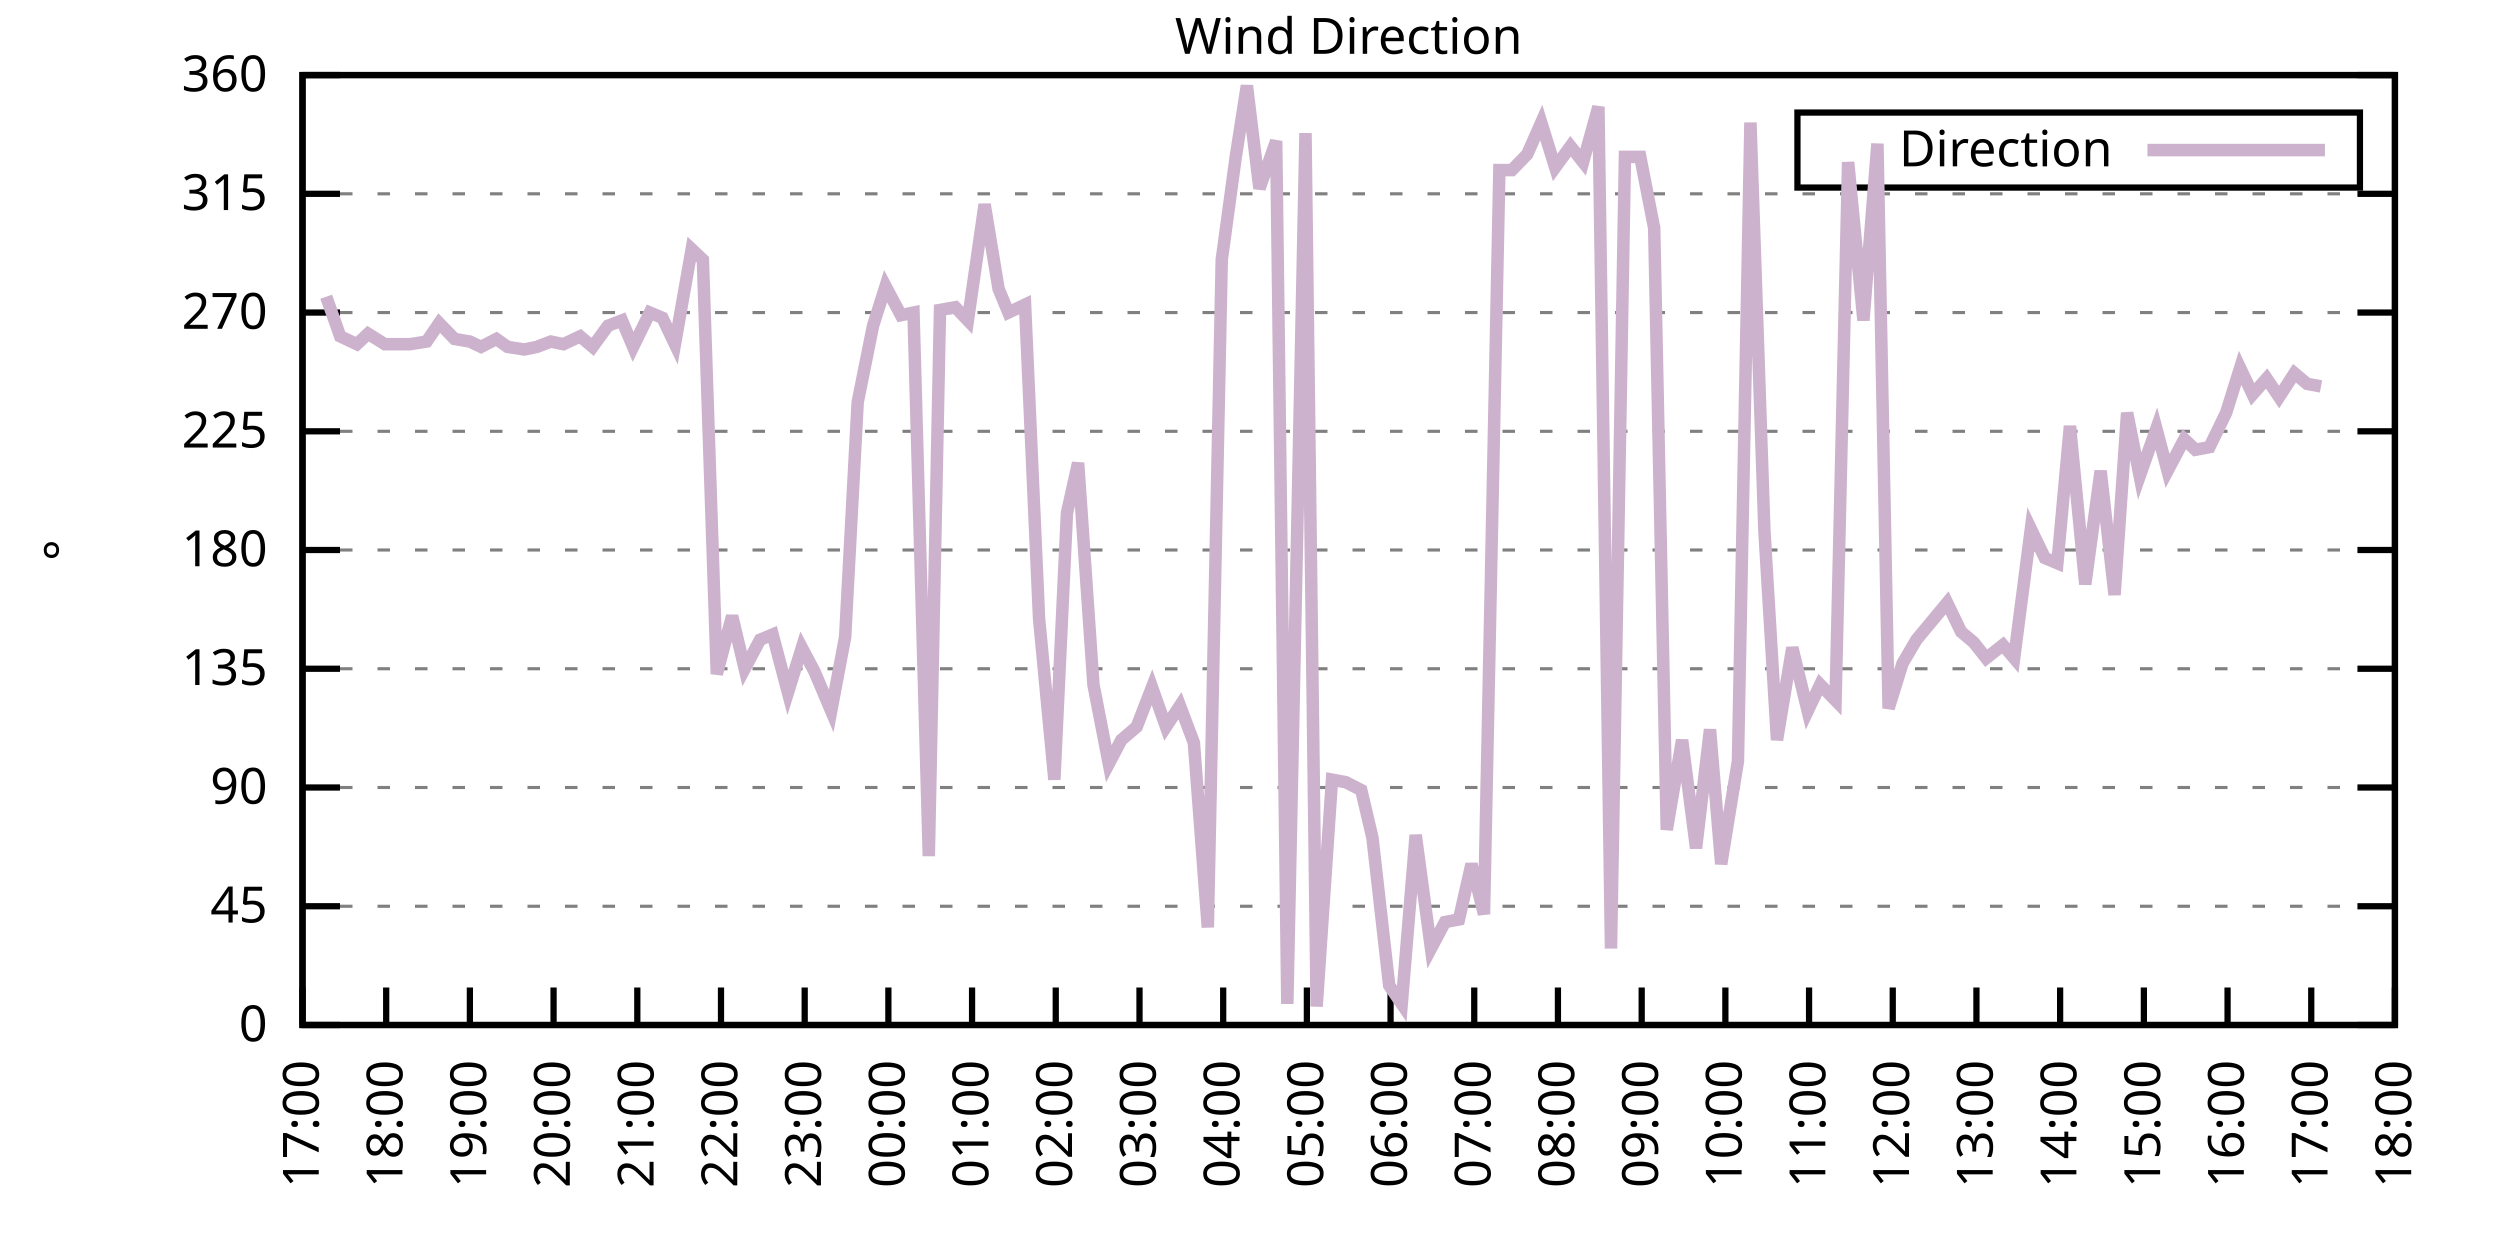
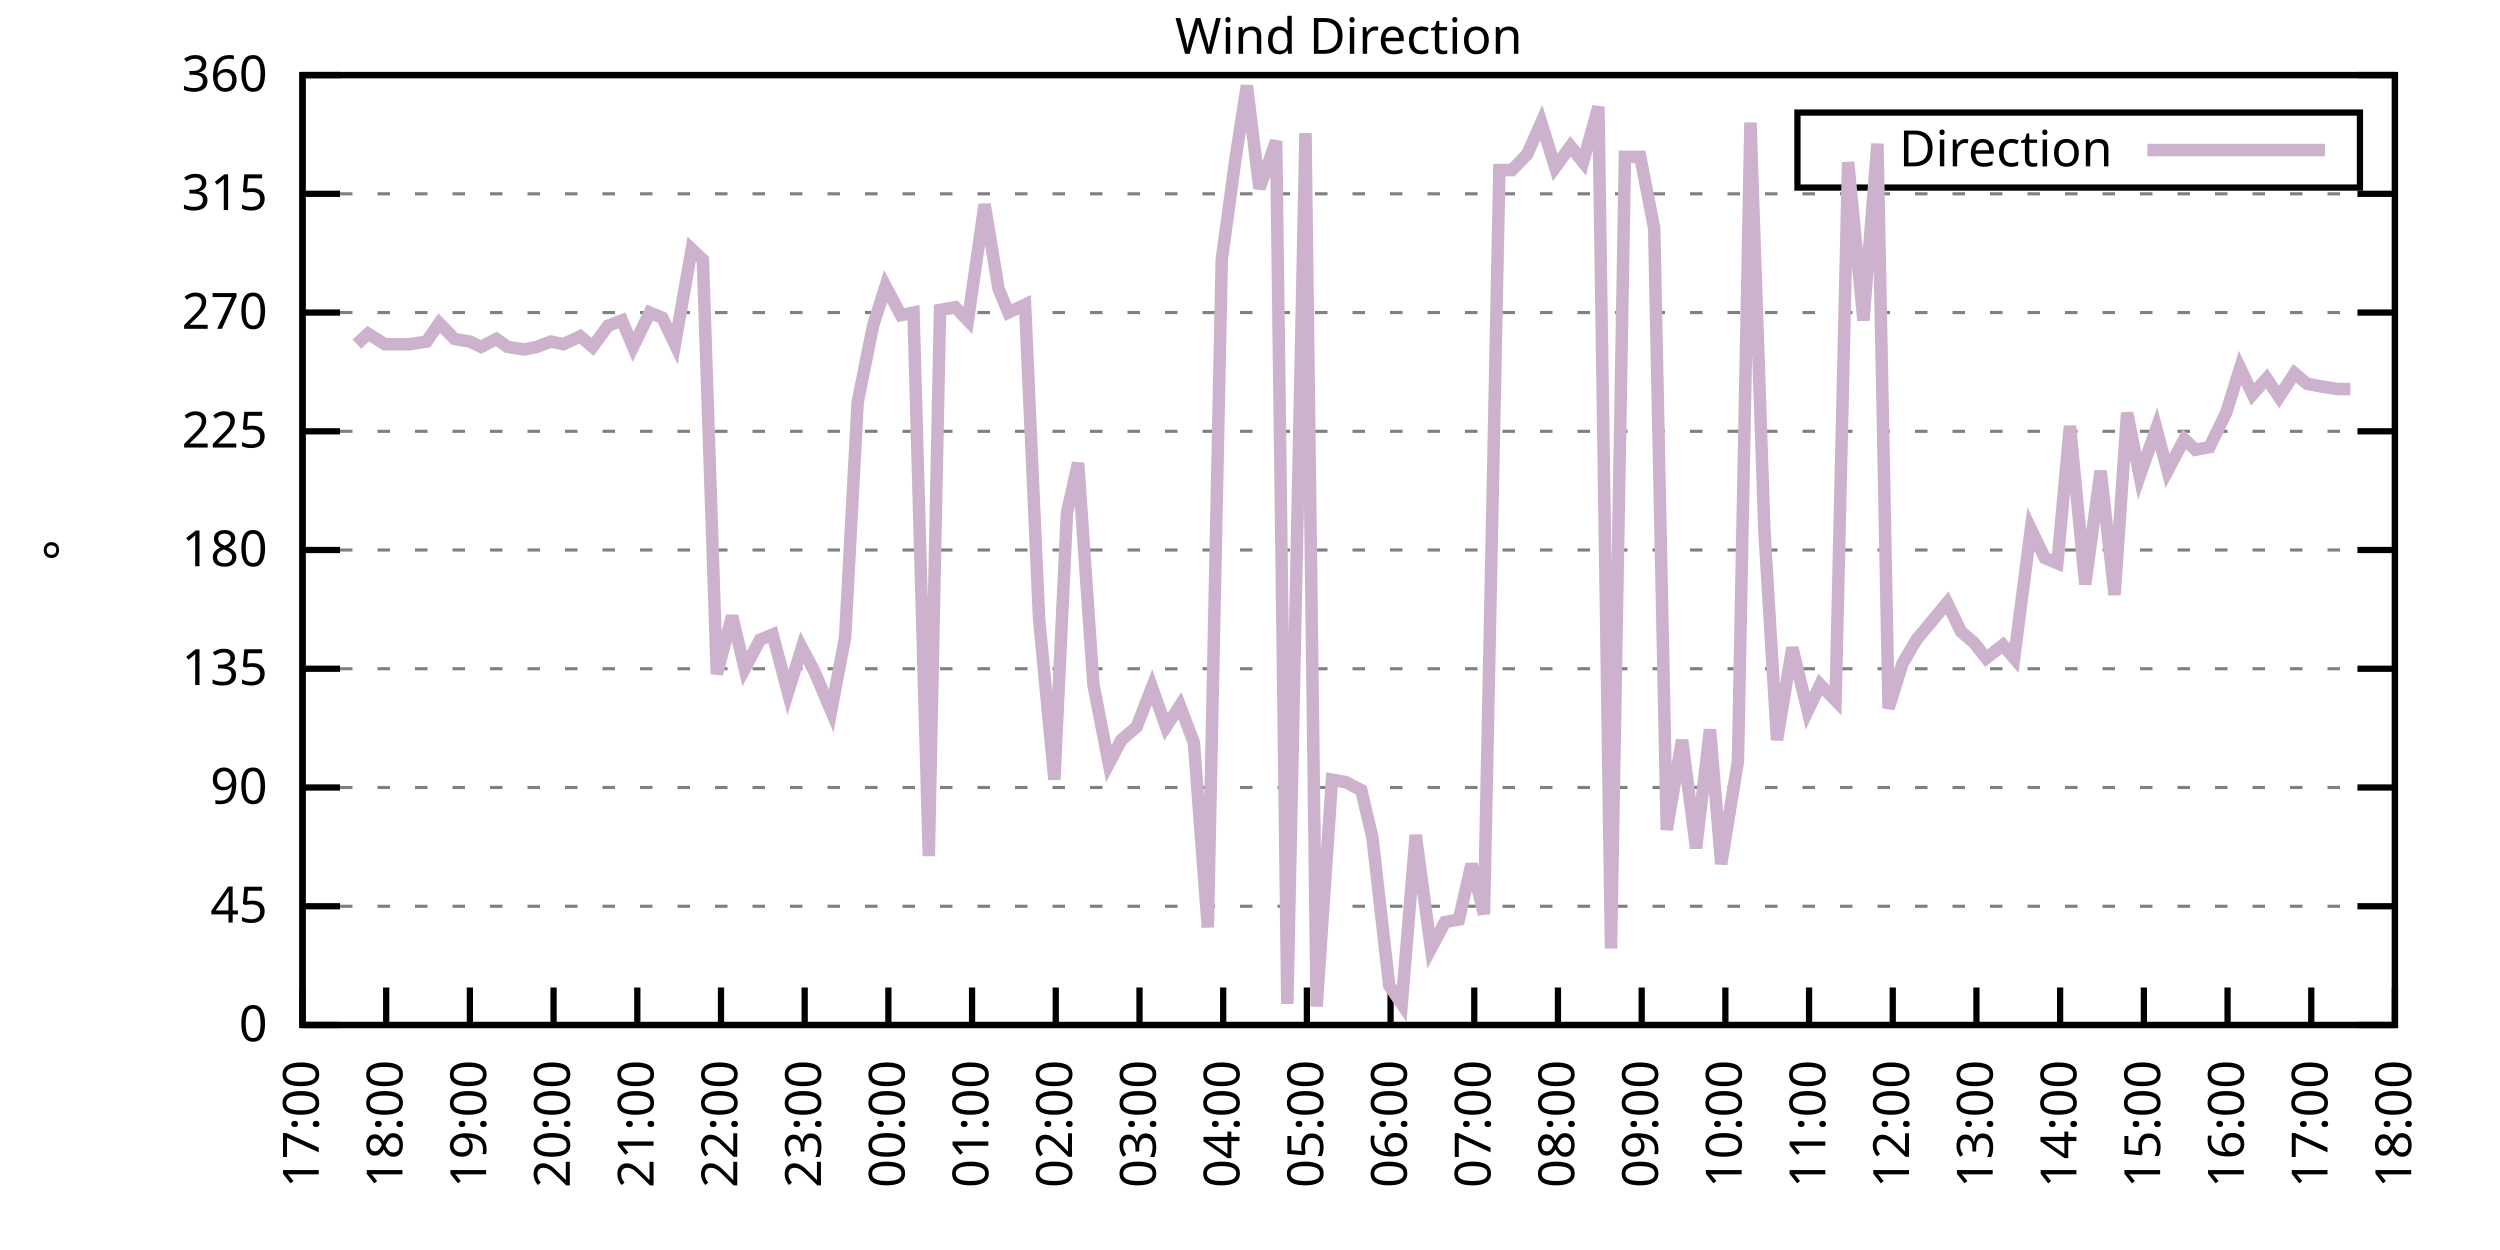
<svg xmlns="http://www.w3.org/2000/svg" xmlns:xlink="http://www.w3.org/1999/xlink" width="400" height="200" viewBox="0 0 400 200">
  <g id="gnuplot_canvas">
    <rect x="0" y="0" width="400" height="200" fill="none" />
    <defs>
      <circle id="gpDot" r="0.5" stroke-width="0.5" stroke="currentColor" />
      <path id="gpPt0" stroke-width="0.333" stroke="currentColor" d="M-1,0 h2 M0,-1 v2" />
      <path id="gpPt1" stroke-width="0.333" stroke="currentColor" d="M-1,-1 L1,1 M1,-1 L-1,1" />
      <path id="gpPt2" stroke-width="0.333" stroke="currentColor" d="M-1,0 L1,0 M0,-1 L0,1 M-1,-1 L1,1 M-1,1 L1,-1" />
      <rect id="gpPt3" stroke-width="0.333" stroke="currentColor" x="-1" y="-1" width="2" height="2" />
      <rect id="gpPt4" stroke-width="0.333" stroke="currentColor" fill="currentColor" x="-1" y="-1" width="2" height="2" />
      <circle id="gpPt5" stroke-width="0.333" stroke="currentColor" cx="0" cy="0" r="1" />
      <use xlink:href="#gpPt5" id="gpPt6" fill="currentColor" stroke="none" />
      <path id="gpPt7" stroke-width="0.333" stroke="currentColor" d="M0,-1.33 L-1.33,0.67 L1.33,0.67 z" />
      <use xlink:href="#gpPt7" id="gpPt8" fill="currentColor" stroke="none" />
      <use xlink:href="#gpPt7" id="gpPt9" stroke="currentColor" transform="rotate(180)" />
      <use xlink:href="#gpPt9" id="gpPt10" fill="currentColor" stroke="none" />
      <use xlink:href="#gpPt3" id="gpPt11" stroke="currentColor" transform="rotate(45)" />
      <use xlink:href="#gpPt11" id="gpPt12" fill="currentColor" stroke="none" />
      <path id="gpPt13" stroke-width="0.333" stroke="currentColor" d="M0,1.330 L1.265,0.411 L0.782,-1.067 L-0.782,-1.076 L-1.265,0.411 z" />
      <use xlink:href="#gpPt13" id="gpPt14" fill="currentColor" stroke="none" />
      <filter id="textbox" filterUnits="objectBoundingBox" x="0" y="0" height="1" width="1">
        <feFlood flood-color="white" flood-opacity="1" result="bgnd" />
        <feComposite in="SourceGraphic" in2="bgnd" operator="atop" />
      </filter>
      <filter id="greybox" filterUnits="objectBoundingBox" x="0" y="0" height="1" width="1">
        <feFlood flood-color="lightgrey" flood-opacity="1" result="grey" />
        <feComposite in="SourceGraphic" in2="grey" operator="atop" />
      </filter>
    </defs>
    <g fill="none" color="white" stroke="currentColor" stroke-width="1.00" stroke-linecap="butt" stroke-linejoin="miter">
</g>
    <g fill="none" color="black" stroke="currentColor" stroke-width="1.00" stroke-linecap="butt" stroke-linejoin="miter">
      <g stroke="none" shape-rendering="crispEdges">
        <polygon fill="rgb(255, 255, 255)" points="48.40,164.00 383.18,164.00 383.18,12.02 48.40,12.02 " />
      </g>
    </g>
    <g fill="none" color="black" stroke="currentColor" stroke-width="1.00" stroke-linecap="butt" stroke-linejoin="miter">
</g>
    <g fill="none" color="black" stroke="black" stroke-width="0.50" stroke-linecap="butt" stroke-linejoin="miter">
</g>
    <g fill="none" color="gray" stroke="currentColor" stroke-width="0.50" stroke-linecap="butt" stroke-linejoin="miter">
      <path stroke="gray" stroke-dasharray="2,4" class="gridline" d="M48.40,164.00 L383.19,164.00  " />
    </g>
    <g fill="none" color="gray" stroke="gray" stroke-width="1.00" stroke-linecap="butt" stroke-linejoin="miter">
</g>
    <g fill="none" color="black" stroke="currentColor" stroke-width="1.00" stroke-linecap="butt" stroke-linejoin="miter">
      <path stroke="black" d="M48.40,164.00 L54.40,164.00 M383.19,164.00 L377.19,164.00  " />
      <g transform="translate(42.80,166.60)" stroke="none" fill="black" font-family="Sans" font-size="8.00" text-anchor="end">
        <text>
          <tspan font-family="Sans"> 0</tspan>
        </text>
      </g>
    </g>
    <g fill="none" color="black" stroke="currentColor" stroke-width="1.00" stroke-linecap="butt" stroke-linejoin="miter">
</g>
    <g fill="none" color="black" stroke="black" stroke-width="0.50" stroke-linecap="butt" stroke-linejoin="miter">
</g>
    <g fill="none" color="gray" stroke="currentColor" stroke-width="0.50" stroke-linecap="butt" stroke-linejoin="miter">
      <path stroke="gray" stroke-dasharray="2,4" class="gridline" d="M48.40,145.00 L383.19,145.00  " />
    </g>
    <g fill="none" color="gray" stroke="gray" stroke-width="1.00" stroke-linecap="butt" stroke-linejoin="miter">
</g>
    <g fill="none" color="black" stroke="currentColor" stroke-width="1.00" stroke-linecap="butt" stroke-linejoin="miter">
      <path stroke="black" d="M48.40,145.00 L54.40,145.00 M383.19,145.00 L377.19,145.00  " />
      <g transform="translate(42.80,147.60)" stroke="none" fill="black" font-family="Sans" font-size="8.00" text-anchor="end">
        <text>
          <tspan font-family="Sans"> 45</tspan>
        </text>
      </g>
    </g>
    <g fill="none" color="black" stroke="currentColor" stroke-width="1.00" stroke-linecap="butt" stroke-linejoin="miter">
</g>
    <g fill="none" color="black" stroke="black" stroke-width="0.50" stroke-linecap="butt" stroke-linejoin="miter">
</g>
    <g fill="none" color="gray" stroke="currentColor" stroke-width="0.50" stroke-linecap="butt" stroke-linejoin="miter">
      <path stroke="gray" stroke-dasharray="2,4" class="gridline" d="M48.40,126.00 L383.19,126.00  " />
    </g>
    <g fill="none" color="gray" stroke="gray" stroke-width="1.00" stroke-linecap="butt" stroke-linejoin="miter">
</g>
    <g fill="none" color="black" stroke="currentColor" stroke-width="1.00" stroke-linecap="butt" stroke-linejoin="miter">
      <path stroke="black" d="M48.40,126.00 L54.40,126.00 M383.19,126.00 L377.19,126.00  " />
      <g transform="translate(42.80,128.60)" stroke="none" fill="black" font-family="Sans" font-size="8.00" text-anchor="end">
        <text>
          <tspan font-family="Sans"> 90</tspan>
        </text>
      </g>
    </g>
    <g fill="none" color="black" stroke="currentColor" stroke-width="1.00" stroke-linecap="butt" stroke-linejoin="miter">
</g>
    <g fill="none" color="black" stroke="black" stroke-width="0.50" stroke-linecap="butt" stroke-linejoin="miter">
</g>
    <g fill="none" color="gray" stroke="currentColor" stroke-width="0.50" stroke-linecap="butt" stroke-linejoin="miter">
      <path stroke="gray" stroke-dasharray="2,4" class="gridline" d="M48.40,107.00 L383.19,107.00  " />
    </g>
    <g fill="none" color="gray" stroke="gray" stroke-width="1.00" stroke-linecap="butt" stroke-linejoin="miter">
</g>
    <g fill="none" color="black" stroke="currentColor" stroke-width="1.00" stroke-linecap="butt" stroke-linejoin="miter">
      <path stroke="black" d="M48.40,107.00 L54.40,107.00 M383.19,107.00 L377.19,107.00  " />
      <g transform="translate(42.80,109.60)" stroke="none" fill="black" font-family="Sans" font-size="8.00" text-anchor="end">
        <text>
          <tspan font-family="Sans"> 135</tspan>
        </text>
      </g>
    </g>
    <g fill="none" color="black" stroke="currentColor" stroke-width="1.00" stroke-linecap="butt" stroke-linejoin="miter">
</g>
    <g fill="none" color="black" stroke="black" stroke-width="0.50" stroke-linecap="butt" stroke-linejoin="miter">
</g>
    <g fill="none" color="gray" stroke="currentColor" stroke-width="0.50" stroke-linecap="butt" stroke-linejoin="miter">
      <path stroke="gray" stroke-dasharray="2,4" class="gridline" d="M48.40,88.00 L383.19,88.00  " />
    </g>
    <g fill="none" color="gray" stroke="gray" stroke-width="1.00" stroke-linecap="butt" stroke-linejoin="miter">
</g>
    <g fill="none" color="black" stroke="currentColor" stroke-width="1.00" stroke-linecap="butt" stroke-linejoin="miter">
      <path stroke="black" d="M48.40,88.00 L54.40,88.00 M383.19,88.00 L377.19,88.00  " />
      <g transform="translate(42.80,90.60)" stroke="none" fill="black" font-family="Sans" font-size="8.00" text-anchor="end">
        <text>
          <tspan font-family="Sans"> 180</tspan>
        </text>
      </g>
    </g>
    <g fill="none" color="black" stroke="currentColor" stroke-width="1.00" stroke-linecap="butt" stroke-linejoin="miter">
</g>
    <g fill="none" color="black" stroke="black" stroke-width="0.50" stroke-linecap="butt" stroke-linejoin="miter">
</g>
    <g fill="none" color="gray" stroke="currentColor" stroke-width="0.50" stroke-linecap="butt" stroke-linejoin="miter">
      <path stroke="gray" stroke-dasharray="2,4" class="gridline" d="M48.40,69.01 L383.19,69.01  " />
    </g>
    <g fill="none" color="gray" stroke="gray" stroke-width="1.00" stroke-linecap="butt" stroke-linejoin="miter">
</g>
    <g fill="none" color="black" stroke="currentColor" stroke-width="1.00" stroke-linecap="butt" stroke-linejoin="miter">
      <path stroke="black" d="M48.40,69.01 L54.40,69.01 M383.19,69.01 L377.19,69.01  " />
      <g transform="translate(42.80,71.61)" stroke="none" fill="black" font-family="Sans" font-size="8.00" text-anchor="end">
        <text>
          <tspan font-family="Sans"> 225</tspan>
        </text>
      </g>
    </g>
    <g fill="none" color="black" stroke="currentColor" stroke-width="1.00" stroke-linecap="butt" stroke-linejoin="miter">
</g>
    <g fill="none" color="black" stroke="black" stroke-width="0.50" stroke-linecap="butt" stroke-linejoin="miter">
</g>
    <g fill="none" color="gray" stroke="currentColor" stroke-width="0.50" stroke-linecap="butt" stroke-linejoin="miter">
      <path stroke="gray" stroke-dasharray="2,4" class="gridline" d="M48.40,50.01 L383.19,50.01  " />
    </g>
    <g fill="none" color="gray" stroke="gray" stroke-width="1.00" stroke-linecap="butt" stroke-linejoin="miter">
</g>
    <g fill="none" color="black" stroke="currentColor" stroke-width="1.00" stroke-linecap="butt" stroke-linejoin="miter">
      <path stroke="black" d="M48.40,50.01 L54.40,50.01 M383.19,50.01 L377.19,50.01  " />
      <g transform="translate(42.80,52.61)" stroke="none" fill="black" font-family="Sans" font-size="8.00" text-anchor="end">
        <text>
          <tspan font-family="Sans"> 270</tspan>
        </text>
      </g>
    </g>
    <g fill="none" color="black" stroke="currentColor" stroke-width="1.00" stroke-linecap="butt" stroke-linejoin="miter">
</g>
    <g fill="none" color="black" stroke="black" stroke-width="0.50" stroke-linecap="butt" stroke-linejoin="miter">
</g>
    <g fill="none" color="gray" stroke="currentColor" stroke-width="0.50" stroke-linecap="butt" stroke-linejoin="miter">
      <path stroke="gray" stroke-dasharray="2,4" class="gridline" d="M48.40,31.01 L383.19,31.01  " />
    </g>
    <g fill="none" color="gray" stroke="gray" stroke-width="1.00" stroke-linecap="butt" stroke-linejoin="miter">
</g>
    <g fill="none" color="black" stroke="currentColor" stroke-width="1.00" stroke-linecap="butt" stroke-linejoin="miter">
      <path stroke="black" d="M48.40,31.01 L54.40,31.01 M383.19,31.01 L377.19,31.01  " />
      <g transform="translate(42.80,33.61)" stroke="none" fill="black" font-family="Sans" font-size="8.00" text-anchor="end">
        <text>
          <tspan font-family="Sans"> 315</tspan>
        </text>
      </g>
    </g>
    <g fill="none" color="black" stroke="currentColor" stroke-width="1.00" stroke-linecap="butt" stroke-linejoin="miter">
</g>
    <g fill="none" color="black" stroke="black" stroke-width="0.50" stroke-linecap="butt" stroke-linejoin="miter">
</g>
    <g fill="none" color="gray" stroke="currentColor" stroke-width="0.50" stroke-linecap="butt" stroke-linejoin="miter">
      <path stroke="gray" stroke-dasharray="2,4" class="gridline" d="M48.40,12.01 L383.19,12.01  " />
    </g>
    <g fill="none" color="gray" stroke="gray" stroke-width="1.00" stroke-linecap="butt" stroke-linejoin="miter">
</g>
    <g fill="none" color="black" stroke="currentColor" stroke-width="1.00" stroke-linecap="butt" stroke-linejoin="miter">
      <path stroke="black" d="M48.40,12.01 L54.40,12.01 M383.19,12.01 L377.19,12.01  " />
      <g transform="translate(42.80,14.61)" stroke="none" fill="black" font-family="Sans" font-size="8.00" text-anchor="end">
        <text>
          <tspan font-family="Sans"> 360</tspan>
        </text>
      </g>
    </g>
    <g fill="none" color="black" stroke="currentColor" stroke-width="1.00" stroke-linecap="butt" stroke-linejoin="miter">
      <path stroke="black" d="M48.40,164.00 L48.40,158.00  " />
      <g transform="translate(51.00,169.60) rotate(270.00)" stroke="none" fill="black" font-family="Sans" font-size="8.00" text-anchor="end">
        <text>
          <tspan font-family="Sans">17:00</tspan>
        </text>
      </g>
    </g>
    <g fill="none" color="black" stroke="currentColor" stroke-width="1.00" stroke-linecap="butt" stroke-linejoin="miter">
      <path stroke="black" d="M61.79,164.00 L61.79,158.00  " />
      <g transform="translate(64.39,169.60) rotate(270.00)" stroke="none" fill="black" font-family="Sans" font-size="8.00" text-anchor="end">
        <text>
          <tspan font-family="Sans">18:00</tspan>
        </text>
      </g>
    </g>
    <g fill="none" color="black" stroke="currentColor" stroke-width="1.00" stroke-linecap="butt" stroke-linejoin="miter">
      <path stroke="black" d="M75.18,164.00 L75.18,158.00  " />
      <g transform="translate(77.78,169.60) rotate(270.00)" stroke="none" fill="black" font-family="Sans" font-size="8.00" text-anchor="end">
        <text>
          <tspan font-family="Sans">19:00</tspan>
        </text>
      </g>
    </g>
    <g fill="none" color="black" stroke="currentColor" stroke-width="1.00" stroke-linecap="butt" stroke-linejoin="miter">
      <path stroke="black" d="M88.57,164.00 L88.57,158.00  " />
      <g transform="translate(91.17,169.60) rotate(270.00)" stroke="none" fill="black" font-family="Sans" font-size="8.00" text-anchor="end">
        <text>
          <tspan font-family="Sans">20:00</tspan>
        </text>
      </g>
    </g>
    <g fill="none" color="black" stroke="currentColor" stroke-width="1.00" stroke-linecap="butt" stroke-linejoin="miter">
      <path stroke="black" d="M101.97,164.00 L101.97,158.00  " />
      <g transform="translate(104.57,169.60) rotate(270.00)" stroke="none" fill="black" font-family="Sans" font-size="8.00" text-anchor="end">
        <text>
          <tspan font-family="Sans">21:00</tspan>
        </text>
      </g>
    </g>
    <g fill="none" color="black" stroke="currentColor" stroke-width="1.00" stroke-linecap="butt" stroke-linejoin="miter">
      <path stroke="black" d="M115.36,164.00 L115.36,158.00  " />
      <g transform="translate(117.96,169.60) rotate(270.00)" stroke="none" fill="black" font-family="Sans" font-size="8.00" text-anchor="end">
        <text>
          <tspan font-family="Sans">22:00</tspan>
        </text>
      </g>
    </g>
    <g fill="none" color="black" stroke="currentColor" stroke-width="1.00" stroke-linecap="butt" stroke-linejoin="miter">
      <path stroke="black" d="M128.75,164.00 L128.75,158.00  " />
      <g transform="translate(131.35,169.60) rotate(270.00)" stroke="none" fill="black" font-family="Sans" font-size="8.00" text-anchor="end">
        <text>
          <tspan font-family="Sans">23:00</tspan>
        </text>
      </g>
    </g>
    <g fill="none" color="black" stroke="currentColor" stroke-width="1.00" stroke-linecap="butt" stroke-linejoin="miter">
      <path stroke="black" d="M142.14,164.00 L142.14,158.00  " />
      <g transform="translate(144.74,169.60) rotate(270.00)" stroke="none" fill="black" font-family="Sans" font-size="8.00" text-anchor="end">
        <text>
          <tspan font-family="Sans">00:00</tspan>
        </text>
      </g>
    </g>
    <g fill="none" color="black" stroke="currentColor" stroke-width="1.00" stroke-linecap="butt" stroke-linejoin="miter">
      <path stroke="black" d="M155.53,164.00 L155.53,158.00  " />
      <g transform="translate(158.13,169.60) rotate(270.00)" stroke="none" fill="black" font-family="Sans" font-size="8.00" text-anchor="end">
        <text>
          <tspan font-family="Sans">01:00</tspan>
        </text>
      </g>
    </g>
    <g fill="none" color="black" stroke="currentColor" stroke-width="1.00" stroke-linecap="butt" stroke-linejoin="miter">
      <path stroke="black" d="M168.92,164.00 L168.92,158.00  " />
      <g transform="translate(171.52,169.60) rotate(270.00)" stroke="none" fill="black" font-family="Sans" font-size="8.00" text-anchor="end">
        <text>
          <tspan font-family="Sans">02:00</tspan>
        </text>
      </g>
    </g>
    <g fill="none" color="black" stroke="currentColor" stroke-width="1.00" stroke-linecap="butt" stroke-linejoin="miter">
      <path stroke="black" d="M182.32,164.00 L182.32,158.00  " />
      <g transform="translate(184.92,169.60) rotate(270.00)" stroke="none" fill="black" font-family="Sans" font-size="8.00" text-anchor="end">
        <text>
          <tspan font-family="Sans">03:00</tspan>
        </text>
      </g>
    </g>
    <g fill="none" color="black" stroke="currentColor" stroke-width="1.00" stroke-linecap="butt" stroke-linejoin="miter">
      <path stroke="black" d="M195.71,164.00 L195.71,158.00  " />
      <g transform="translate(198.31,169.60) rotate(270.00)" stroke="none" fill="black" font-family="Sans" font-size="8.00" text-anchor="end">
        <text>
          <tspan font-family="Sans">04:00</tspan>
        </text>
      </g>
    </g>
    <g fill="none" color="black" stroke="currentColor" stroke-width="1.00" stroke-linecap="butt" stroke-linejoin="miter">
      <path stroke="black" d="M209.10,164.00 L209.10,158.00  " />
      <g transform="translate(211.70,169.60) rotate(270.00)" stroke="none" fill="black" font-family="Sans" font-size="8.00" text-anchor="end">
        <text>
          <tspan font-family="Sans">05:00</tspan>
        </text>
      </g>
    </g>
    <g fill="none" color="black" stroke="currentColor" stroke-width="1.00" stroke-linecap="butt" stroke-linejoin="miter">
      <path stroke="black" d="M222.49,164.00 L222.49,158.00  " />
      <g transform="translate(225.09,169.60) rotate(270.00)" stroke="none" fill="black" font-family="Sans" font-size="8.00" text-anchor="end">
        <text>
          <tspan font-family="Sans">06:00</tspan>
        </text>
      </g>
    </g>
    <g fill="none" color="black" stroke="currentColor" stroke-width="1.00" stroke-linecap="butt" stroke-linejoin="miter">
      <path stroke="black" d="M235.88,164.00 L235.88,158.00  " />
      <g transform="translate(238.48,169.60) rotate(270.00)" stroke="none" fill="black" font-family="Sans" font-size="8.00" text-anchor="end">
        <text>
          <tspan font-family="Sans">07:00</tspan>
        </text>
      </g>
    </g>
    <g fill="none" color="black" stroke="currentColor" stroke-width="1.00" stroke-linecap="butt" stroke-linejoin="miter">
      <path stroke="black" d="M249.27,164.00 L249.27,158.00  " />
      <g transform="translate(251.87,169.60) rotate(270.00)" stroke="none" fill="black" font-family="Sans" font-size="8.00" text-anchor="end">
        <text>
          <tspan font-family="Sans">08:00</tspan>
        </text>
      </g>
    </g>
    <g fill="none" color="black" stroke="currentColor" stroke-width="1.00" stroke-linecap="butt" stroke-linejoin="miter">
      <path stroke="black" d="M262.67,164.00 L262.67,158.00  " />
      <g transform="translate(265.27,169.60) rotate(270.00)" stroke="none" fill="black" font-family="Sans" font-size="8.00" text-anchor="end">
        <text>
          <tspan font-family="Sans">09:00</tspan>
        </text>
      </g>
    </g>
    <g fill="none" color="black" stroke="currentColor" stroke-width="1.00" stroke-linecap="butt" stroke-linejoin="miter">
      <path stroke="black" d="M276.06,164.00 L276.06,158.00  " />
      <g transform="translate(278.66,169.60) rotate(270.00)" stroke="none" fill="black" font-family="Sans" font-size="8.00" text-anchor="end">
        <text>
          <tspan font-family="Sans">10:00</tspan>
        </text>
      </g>
    </g>
    <g fill="none" color="black" stroke="currentColor" stroke-width="1.00" stroke-linecap="butt" stroke-linejoin="miter">
      <path stroke="black" d="M289.45,164.00 L289.45,158.00  " />
      <g transform="translate(292.05,169.60) rotate(270.00)" stroke="none" fill="black" font-family="Sans" font-size="8.00" text-anchor="end">
        <text>
          <tspan font-family="Sans">11:00</tspan>
        </text>
      </g>
    </g>
    <g fill="none" color="black" stroke="currentColor" stroke-width="1.00" stroke-linecap="butt" stroke-linejoin="miter">
      <path stroke="black" d="M302.84,164.00 L302.84,158.00  " />
      <g transform="translate(305.44,169.60) rotate(270.00)" stroke="none" fill="black" font-family="Sans" font-size="8.00" text-anchor="end">
        <text>
          <tspan font-family="Sans">12:00</tspan>
        </text>
      </g>
    </g>
    <g fill="none" color="black" stroke="currentColor" stroke-width="1.00" stroke-linecap="butt" stroke-linejoin="miter">
      <path stroke="black" d="M316.23,164.00 L316.23,158.00  " />
      <g transform="translate(318.83,169.60) rotate(270.00)" stroke="none" fill="black" font-family="Sans" font-size="8.00" text-anchor="end">
        <text>
          <tspan font-family="Sans">13:00</tspan>
        </text>
      </g>
    </g>
    <g fill="none" color="black" stroke="currentColor" stroke-width="1.00" stroke-linecap="butt" stroke-linejoin="miter">
      <path stroke="black" d="M329.62,164.00 L329.62,158.00  " />
      <g transform="translate(332.22,169.60) rotate(270.00)" stroke="none" fill="black" font-family="Sans" font-size="8.00" text-anchor="end">
        <text>
          <tspan font-family="Sans">14:00</tspan>
        </text>
      </g>
    </g>
    <g fill="none" color="black" stroke="currentColor" stroke-width="1.00" stroke-linecap="butt" stroke-linejoin="miter">
      <path stroke="black" d="M343.02,164.00 L343.02,158.00  " />
      <g transform="translate(345.62,169.60) rotate(270.00)" stroke="none" fill="black" font-family="Sans" font-size="8.00" text-anchor="end">
        <text>
          <tspan font-family="Sans">15:00</tspan>
        </text>
      </g>
    </g>
    <g fill="none" color="black" stroke="currentColor" stroke-width="1.00" stroke-linecap="butt" stroke-linejoin="miter">
      <path stroke="black" d="M356.41,164.00 L356.41,158.00  " />
      <g transform="translate(359.01,169.60) rotate(270.00)" stroke="none" fill="black" font-family="Sans" font-size="8.00" text-anchor="end">
        <text>
          <tspan font-family="Sans">16:00</tspan>
        </text>
      </g>
    </g>
    <g fill="none" color="black" stroke="currentColor" stroke-width="1.00" stroke-linecap="butt" stroke-linejoin="miter">
      <path stroke="black" d="M369.80,164.00 L369.80,158.00  " />
      <g transform="translate(372.40,169.60) rotate(270.00)" stroke="none" fill="black" font-family="Sans" font-size="8.00" text-anchor="end">
        <text>
          <tspan font-family="Sans">17:00</tspan>
        </text>
      </g>
    </g>
    <g fill="none" color="black" stroke="currentColor" stroke-width="1.00" stroke-linecap="butt" stroke-linejoin="miter">
      <path stroke="black" d="M383.19,164.00 L383.19,158.00  " />
      <g transform="translate(385.79,169.60) rotate(270.00)" stroke="none" fill="black" font-family="Sans" font-size="8.00" text-anchor="end">
        <text>
          <tspan font-family="Sans">18:00</tspan>
        </text>
      </g>
    </g>
    <g fill="none" color="black" stroke="currentColor" stroke-width="1.00" stroke-linecap="butt" stroke-linejoin="miter">
</g>
    <g fill="none" color="black" stroke="currentColor" stroke-width="1.00" stroke-linecap="butt" stroke-linejoin="miter">
      <path stroke="black" d="M48.40,12.01 L48.40,164.00 L383.19,164.00 L383.19,12.01 L48.40,12.01 Z  " />
    </g>
    <g fill="none" color="black" stroke="currentColor" stroke-width="1.00" stroke-linecap="butt" stroke-linejoin="miter">
</g>
    <g fill="none" color="black" stroke="currentColor" stroke-width="1.00" stroke-linecap="butt" stroke-linejoin="miter">
      <path stroke="black" d="M287.59,30.01 L287.59,18.01 L377.59,18.01 L377.59,30.01 L287.59,30.01 Z  " />
    </g>
    <g id="Wind_direction_plot_1">
      <g fill="none" color="white" stroke="black" stroke-width="2.00" stroke-linecap="butt" stroke-linejoin="miter">
</g>
      <g fill="none" color="black" stroke="currentColor" stroke-width="2.00" stroke-linecap="butt" stroke-linejoin="miter">
        <g transform="translate(337.99,26.61)" stroke="none" fill="black" font-family="Sans" font-size="8.00" text-anchor="end">
          <text>
            <tspan font-family="Sans">Direction</tspan>
          </text>
        </g>
      </g>
      <g fill="none" color="black" stroke="currentColor" stroke-width="2.00" stroke-linecap="butt" stroke-linejoin="miter">
-         <path stroke="rgb(204, 178, 204)" d="M343.59,24.01 L371.99,24.01 M52.19,47.47 L54.43,53.81 L57.10,55.07 L58.89,53.39 L61.57,55.07 L63.80,55.07   L65.59,55.07 L68.26,54.65 L70.27,51.70 L72.73,54.23 L75.18,54.65 L76.97,55.50 L79.42,54.23 L81.21,55.50   L83.89,55.92 L85.90,55.50 L88.13,54.65 L90.14,55.07 L92.82,53.81 L94.82,55.50 L97.28,52.12 L99.51,51.27   L101.30,55.50 L103.98,50.01 L105.98,50.85 L107.99,55.07 L110.67,39.87 L112.46,41.56 L114.69,107.85 L117.14,98.56   L119.15,107.00 L121.61,102.36 L123.62,101.52 L126.07,110.80 L128.30,103.63 L130.31,107.43 L132.99,113.76 L135.22,101.94   L137.23,64.36 L139.69,52.12 L141.69,45.79 L144.15,50.43 L146.16,50.01 L148.61,136.98 L150.40,49.59 L152.85,49.16   L154.86,51.27 L157.54,32.70 L159.77,46.21 L161.34,50.01 L164.01,48.74 L166.25,98.98 L168.70,124.74 L170.71,82.09   L172.50,74.07 L174.95,109.54 L177.41,122.20 L179.41,118.40 L181.87,116.29 L184.32,109.96 L186.56,116.29 L188.79,112.91   L191.02,118.83 L193.25,148.38 L195.48,41.56 L197.72,25.10 L199.50,13.70 L201.51,30.16 L204.19,22.56 L205.97,160.62   L208.88,21.30 L210.66,161.04 L213.12,124.74 L215.35,125.16 L217.80,126.42 L219.59,134.02 L222.27,157.67 L224.28,160.62   L226.51,133.60 L228.96,151.76 L231.20,147.53 L233.43,147.11 L235.44,138.25 L237.44,146.27 L239.90,27.21 L241.91,27.21   L244.36,24.68 L246.60,19.61 L248.83,26.79 L251.28,23.41 L253.29,25.94 L255.75,17.08 L257.76,151.76 L259.99,25.10   L262.44,25.10 L264.67,36.50 L266.68,132.76 L269.14,118.40 L271.37,135.71 L273.60,116.71 L275.39,138.25 L278.07,121.78   L280.07,19.61 L282.31,85.05 L284.32,118.40 L286.77,103.63 L289.23,113.76 L291.23,109.54 L293.69,112.07 L295.70,25.94   L298.15,51.27 L300.39,22.99 L302.17,113.34 L304.40,106.16 L306.63,102.36 L309.09,99.40 L311.54,96.45 L313.78,101.09   L315.79,102.78 L317.79,105.31 L320.47,103.20 L322.26,105.31 L324.94,84.63 L327.17,89.27 L329.18,90.12 L331.19,68.16   L333.64,93.49 L336.10,75.34 L338.33,95.18 L340.34,66.05 L342.35,76.18 L345.02,68.58 L346.81,75.34 L349.49,70.27   L351.27,71.96 L353.51,71.54 L356.18,66.05 L358.42,58.87 L360.42,63.10 L362.66,60.56 L364.66,63.52 L367.12,59.72   L369.13,61.41 L371.36,61.83  " />
+         <path stroke="rgb(204, 178, 204)" d="M343.59,24.01 L371.99,24.01 M57.10,55.07 L58.89,53.39 L61.57,55.07 L63.80,55.07 L65.59,55.07 L68.26,54.65   L70.27,51.70 L72.73,54.23 L75.18,54.65 L76.97,55.50 L79.42,54.23 L81.21,55.50 L83.89,55.92 L85.90,55.50   L88.13,54.65 L90.14,55.07 L92.82,53.81 L94.82,55.50 L97.28,52.12 L99.51,51.27 L101.30,55.50 L103.98,50.01   L105.98,50.85 L107.99,55.07 L110.67,39.87 L112.46,41.56 L114.69,107.85 L117.14,98.56 L119.15,107.00 L121.61,102.36   L123.62,101.52 L126.07,110.80 L128.30,103.63 L130.31,107.43 L132.99,113.76 L135.22,101.94 L137.23,64.36 L139.69,52.12   L141.69,45.79 L144.15,50.43 L146.16,50.01 L148.61,136.98 L150.40,49.59 L152.85,49.16 L154.86,51.27 L157.54,32.70   L159.77,46.21 L161.34,50.01 L164.01,48.74 L166.25,98.98 L168.70,124.74 L170.71,82.09 L172.50,74.07 L174.95,109.54   L177.41,122.20 L179.41,118.40 L181.87,116.29 L184.32,109.96 L186.56,116.29 L188.79,112.91 L191.02,118.83 L193.25,148.38   L195.48,41.56 L197.72,25.10 L199.50,13.70 L201.51,30.16 L204.19,22.56 L205.97,160.62 L208.88,21.30 L210.66,161.04   L213.12,124.74 L215.35,125.16 L217.80,126.42 L219.59,134.02 L222.27,157.67 L224.28,160.62 L226.51,133.60 L228.96,151.76   L231.20,147.53 L233.43,147.11 L235.44,138.25 L237.44,146.27 L239.90,27.21 L241.91,27.21 L244.36,24.68 L246.60,19.61   L248.83,26.79 L251.28,23.41 L253.29,25.94 L255.75,17.08 L257.76,151.76 L259.99,25.10 L262.44,25.10 L264.67,36.50   L266.68,132.76 L269.14,118.40 L271.37,135.71 L273.60,116.71 L275.39,138.25 L278.07,121.78 L280.07,19.61 L282.31,85.05   L284.32,118.40 L286.77,103.63 L289.23,113.76 L291.23,109.54 L293.69,112.07 L295.70,25.94 L298.15,51.27 L300.39,22.99   L302.17,113.34 L304.40,106.16 L306.63,102.36 L309.09,99.40 L311.54,96.45 L313.78,101.09 L315.79,102.78 L317.79,105.31   L320.47,103.20 L322.26,105.31 L324.94,84.63 L327.17,89.27 L329.18,90.12 L331.19,68.16 L333.64,93.49 L336.10,75.34   L338.33,95.18 L340.34,66.05 L342.35,76.18 L345.02,68.58 L346.81,75.34 L349.49,70.27 L351.27,71.96 L353.51,71.54   L356.18,66.05 L358.42,58.87 L360.42,63.10 L362.66,60.56 L364.66,63.52 L367.12,59.72 L369.13,61.41 L371.36,61.83   L374.04,62.25 L376.05,62.25  " />
      </g>
    </g>
    <g fill="none" color="black" stroke="currentColor" stroke-width="2.00" stroke-linecap="butt" stroke-linejoin="miter">
</g>
    <g fill="none" color="black" stroke="black" stroke-width="1.00" stroke-linecap="butt" stroke-linejoin="miter">
</g>
    <g fill="none" color="black" stroke="currentColor" stroke-width="1.00" stroke-linecap="butt" stroke-linejoin="miter">
      <path stroke="black" d="M48.40,12.01 L48.40,164.00 L383.19,164.00 L383.19,12.01 L48.40,12.01 Z  " />
      <g transform="translate(12.80,88.01) rotate(270.00)" stroke="none" fill="black" font-family="Sans" font-size="8.00" text-anchor="middle">
        <text>
          <tspan font-family="Sans">°</tspan>
        </text>
      </g>
    </g>
    <g fill="none" color="black" stroke="currentColor" stroke-width="1.00" stroke-linecap="butt" stroke-linejoin="miter">
</g>
    <g fill="none" color="black" stroke="currentColor" stroke-width="1.00" stroke-linecap="butt" stroke-linejoin="miter">
      <g transform="translate(215.79,8.61)" stroke="none" fill="black" font-family="Sans" font-size="8.00" text-anchor="middle">
        <text>
          <tspan font-family="Sans">Wind Direction</tspan>
        </text>
      </g>
    </g>
    <g fill="none" color="black" stroke="currentColor" stroke-width="1.00" stroke-linecap="butt" stroke-linejoin="miter">
</g>
  </g>
</svg>
